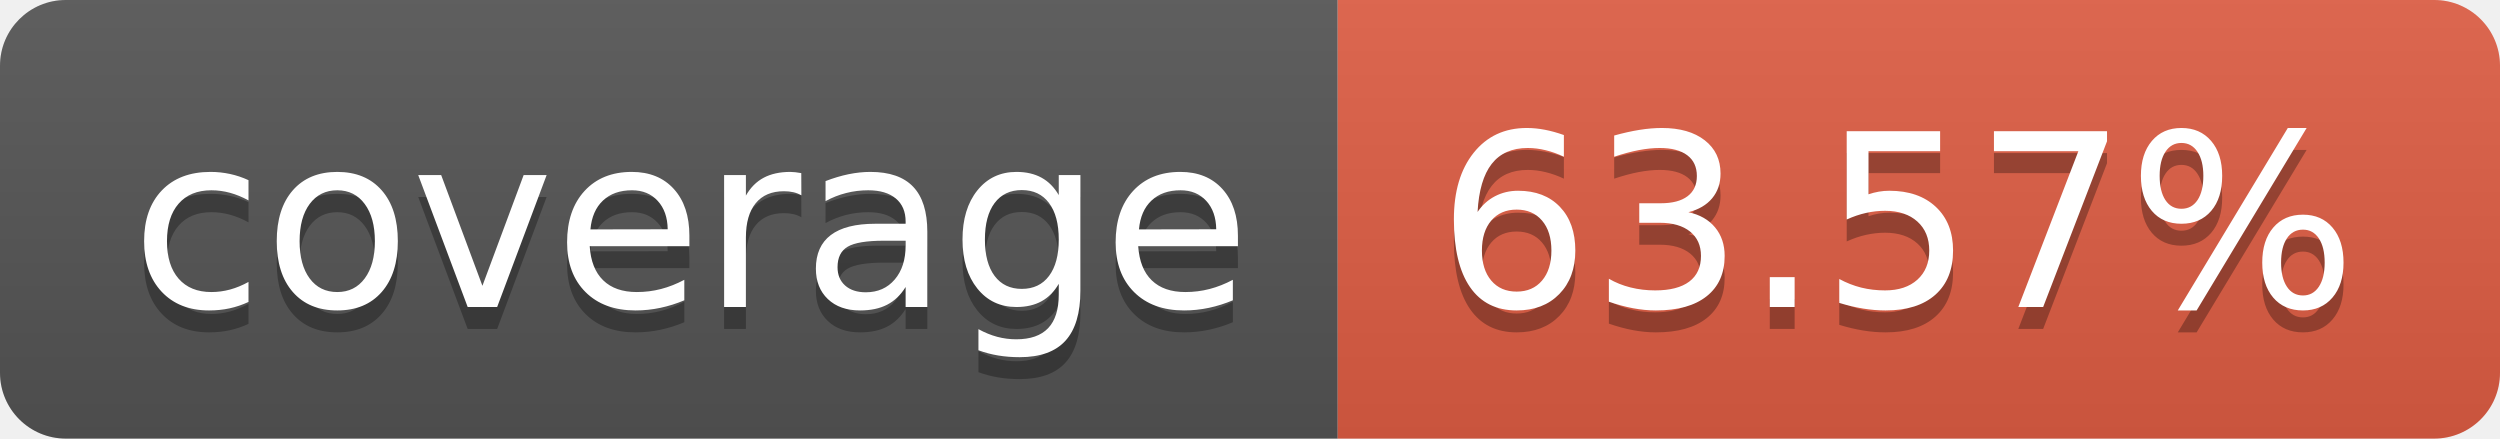
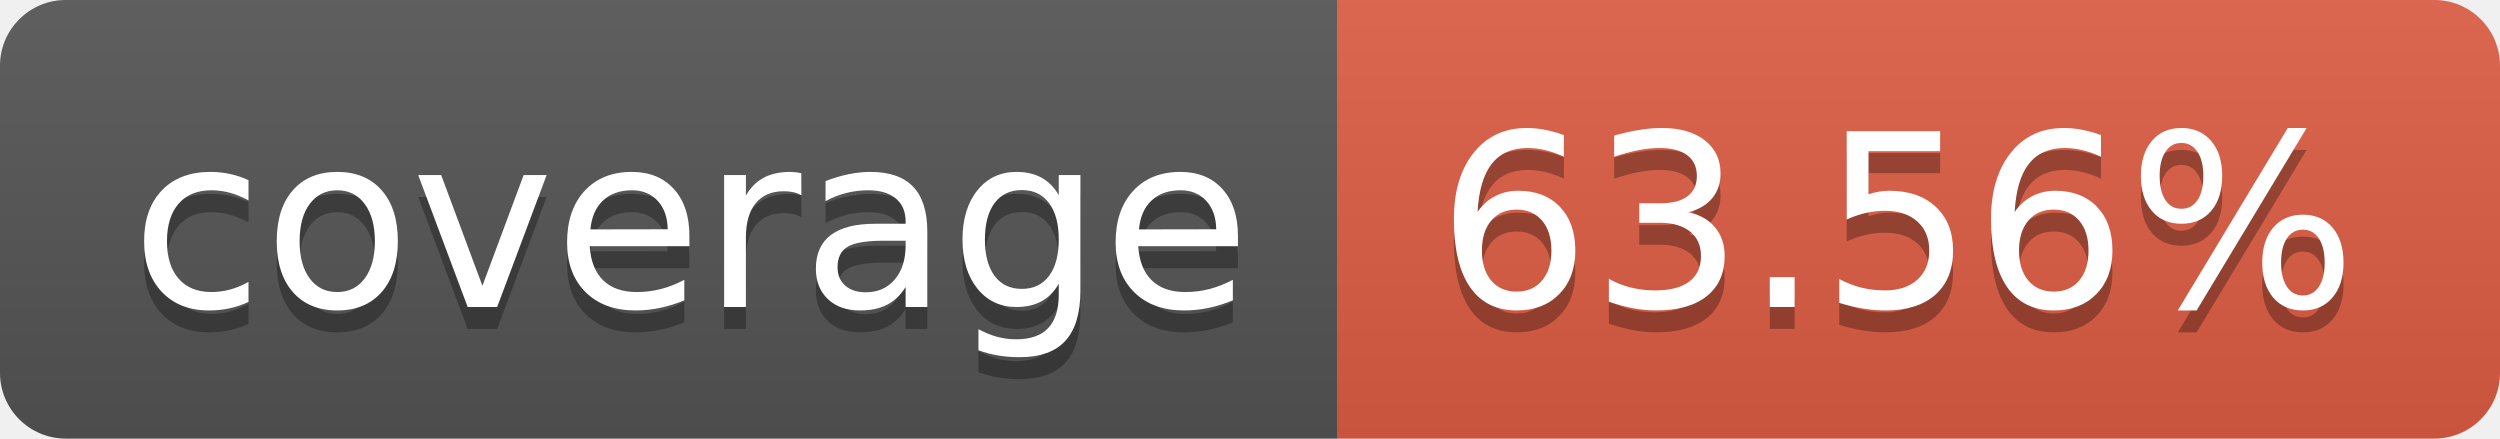
- <svg xmlns="http://www.w3.org/2000/svg" width="114" height="20" role="img" aria-label="coverage: 63.57%">
+ <svg xmlns="http://www.w3.org/2000/svg" width="114" height="20" role="img" aria-label="coverage: 63.56%">
  <linearGradient id="s" x2="0" y2="100%">
    <stop offset="0" stop-color="#bbb" stop-opacity=".1" />
    <stop offset="1" stop-opacity=".1" />
  </linearGradient>
  <clipPath id="r">
    <rect width="114" height="20" rx="3" fill="#fff" />
  </clipPath>
  <g clip-path="url(#r)">
    <rect width="61" height="20" fill="#555" />
    <rect x="61" width="53" height="20" fill="#e05d44" />
    <rect width="114" height="20" fill="url(#s)" />
  </g>
  <g fill="#fff" text-anchor="middle" font-family="Verdana,Geneva,DejaVu Sans,sans-serif" text-rendering="geometricPrecision" font-size="110">
    <text aria-hidden="true" x="315" y="150" fill="#010101" fill-opacity=".3" transform="scale(.1)" textLength="510">coverage</text>
    <text x="315" y="140" transform="scale(.1)" fill="#fff" textLength="510">coverage</text>
-     <text aria-hidden="true" x="865" y="150" fill="#010101" fill-opacity=".3" transform="scale(.1)" textLength="430">63.57%</text>
-     <text x="865" y="140" transform="scale(.1)" fill="#fff" textLength="430">63.57%</text>
+     <text aria-hidden="true" x="865" y="150" fill="#010101" fill-opacity=".3" transform="scale(.1)" textLength="430">63.56%</text>
+     <text x="865" y="140" transform="scale(.1)" fill="#fff" textLength="430">63.56%</text>
  </g>
</svg>
